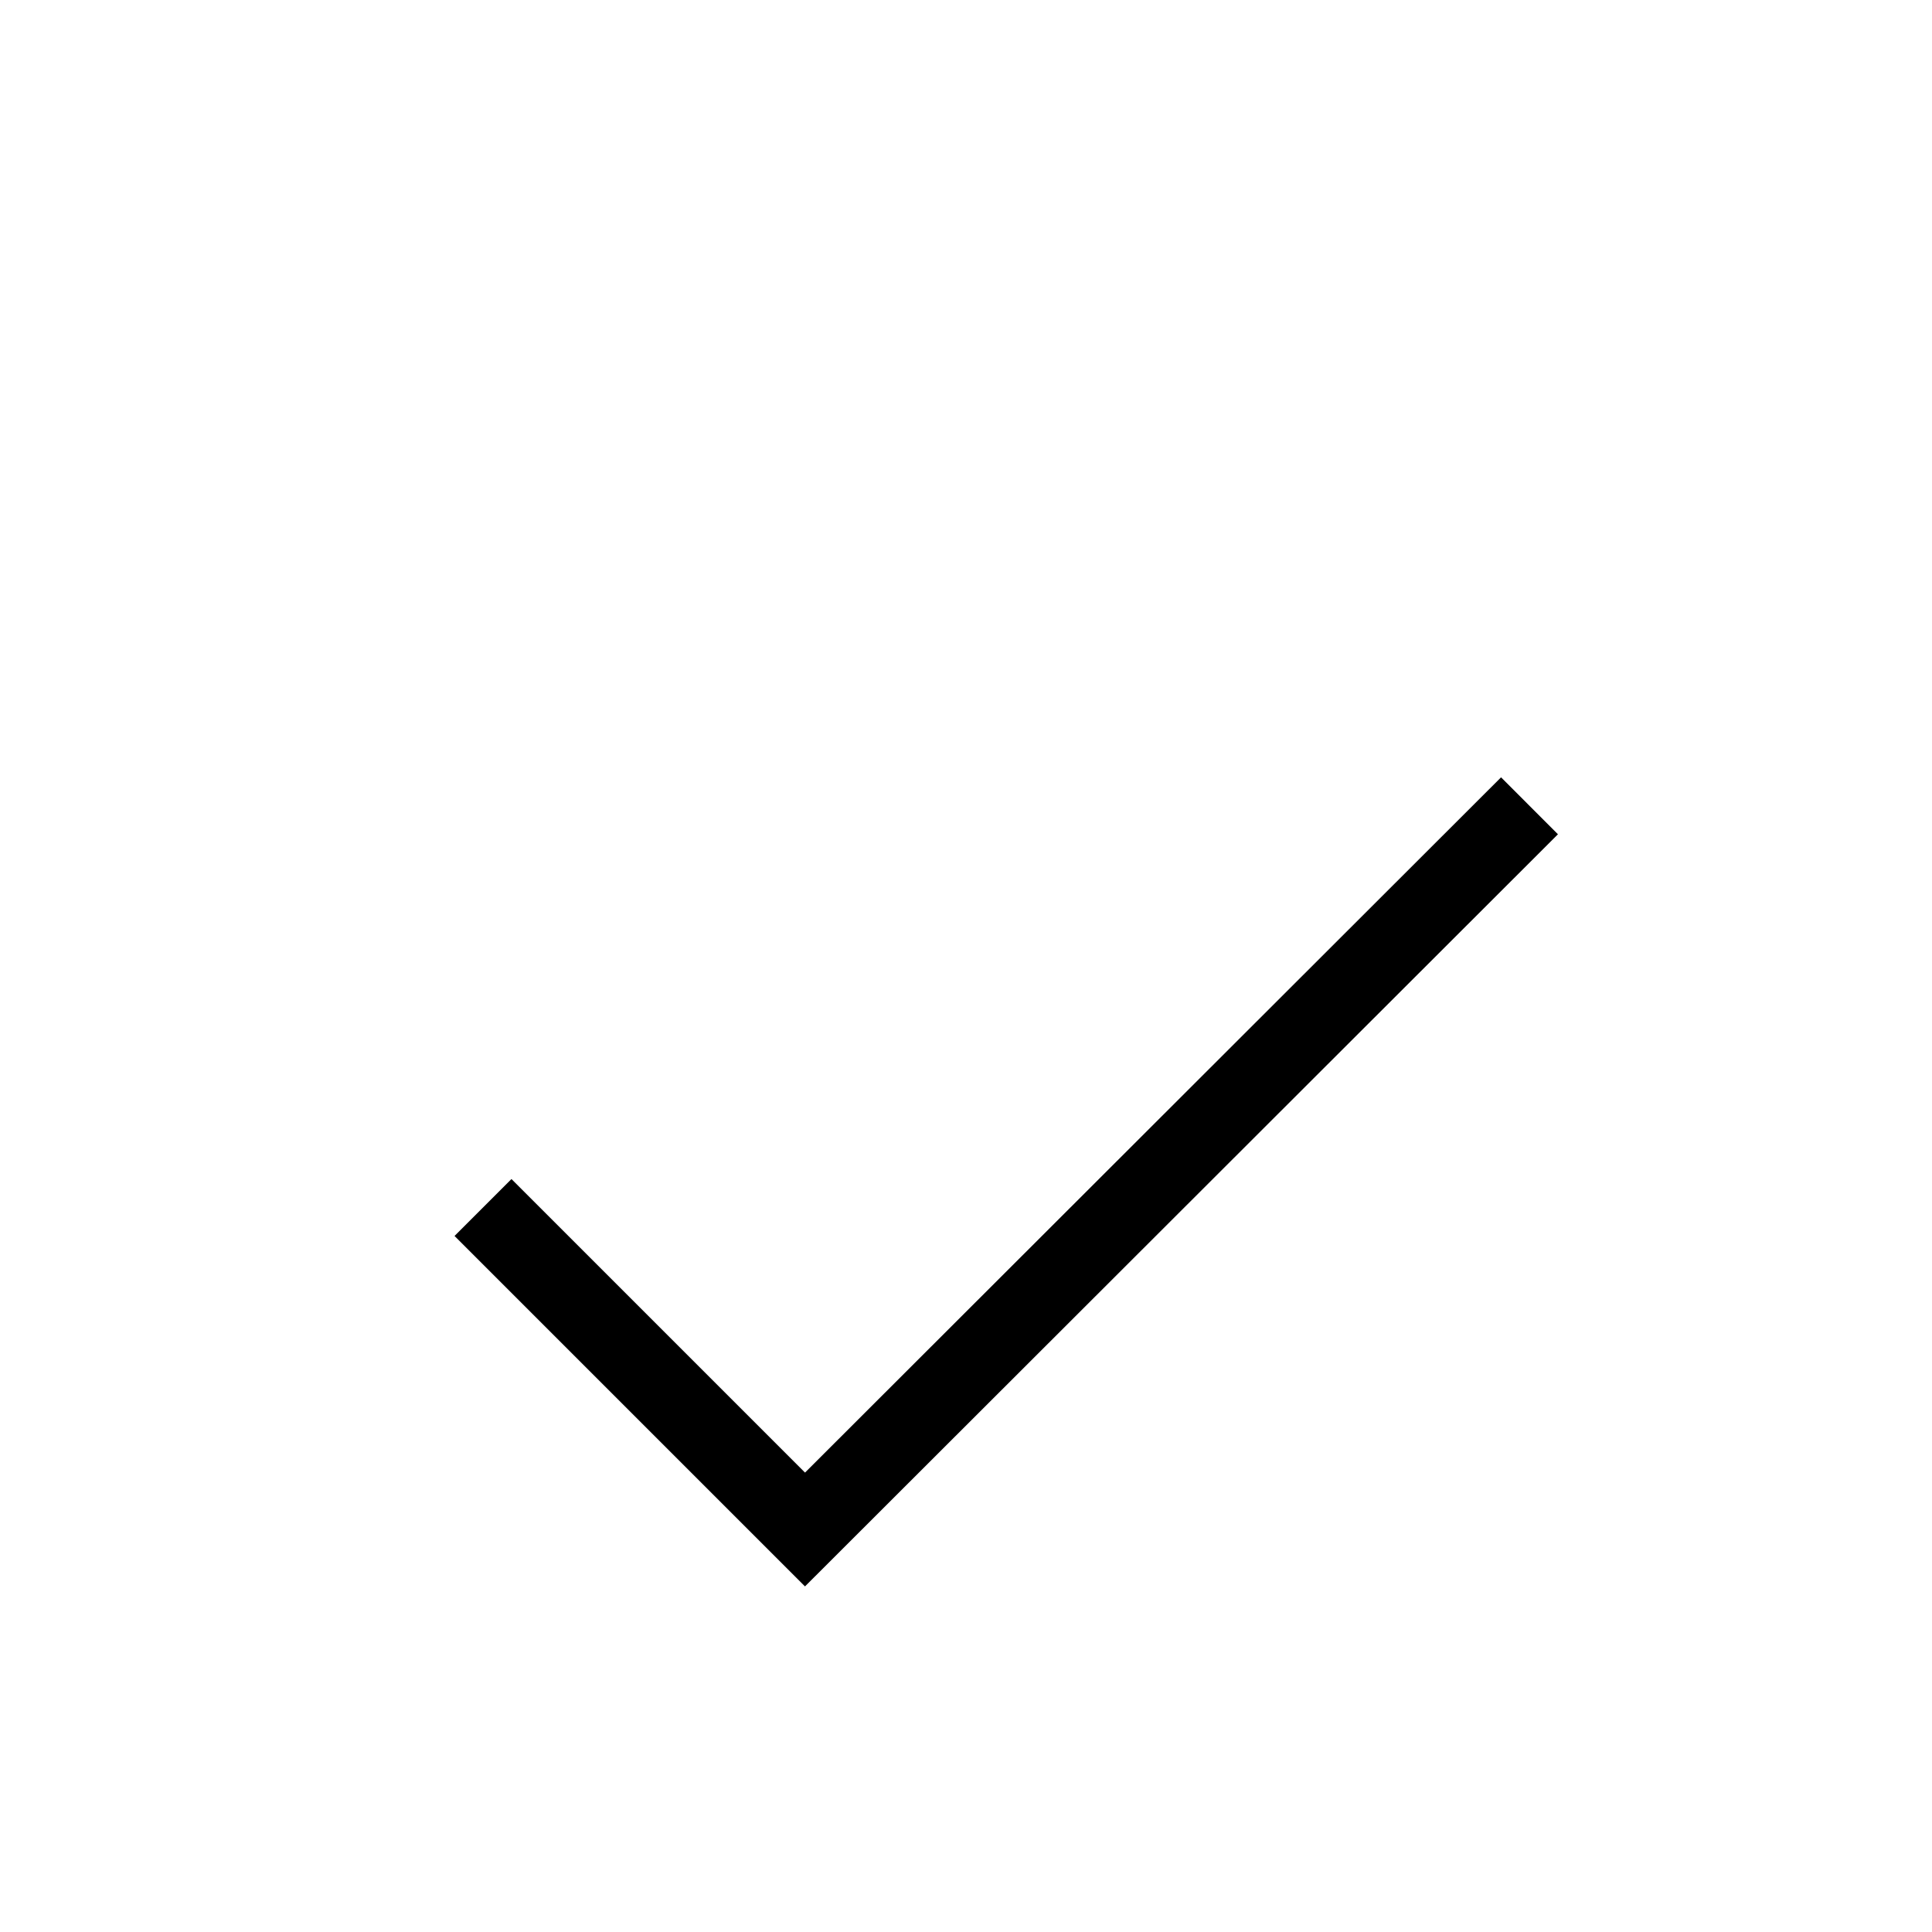
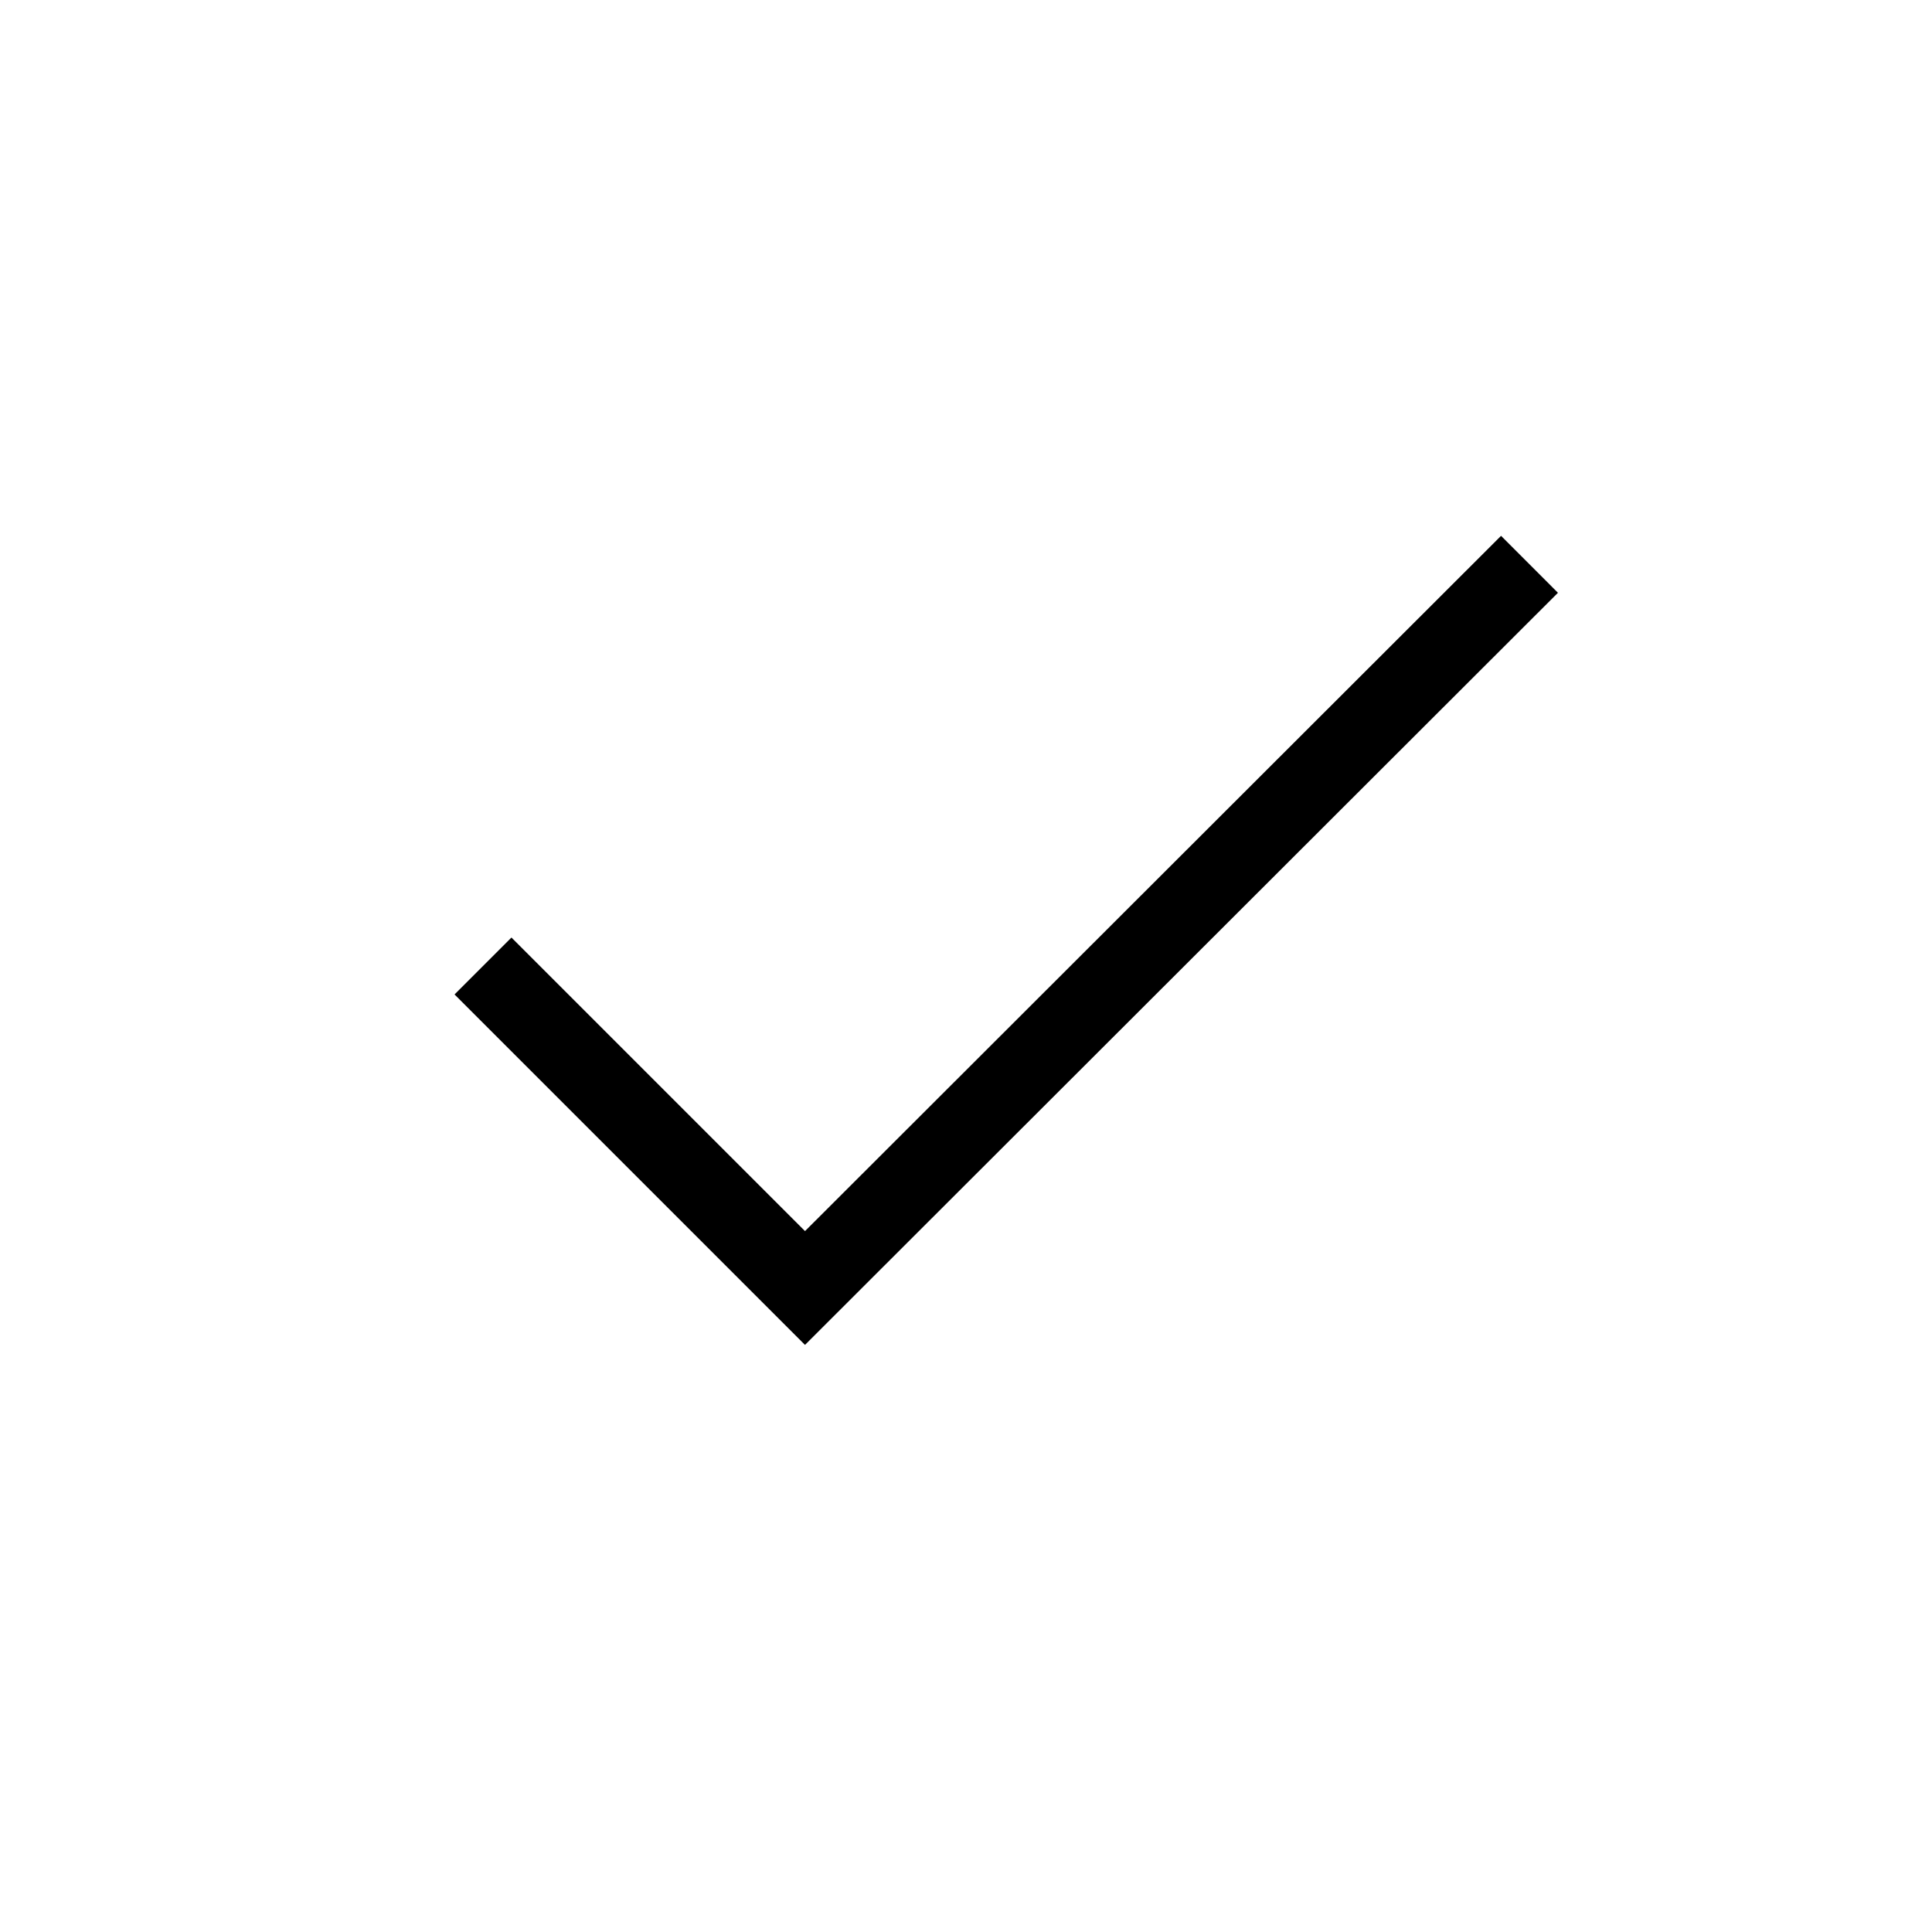
- <svg xmlns="http://www.w3.org/2000/svg" width="36" height="36" viewBox="0 0 36 36">
-   <polyline fill="none" stroke="#000" stroke-width="1.5" points="9 22.5 15 28.5 28.5 15.015" />
+ <svg xmlns="http://www.w3.org/2000/svg" width="36" height="36" version="1.1" viewBox="0 0 36 36">
+   <polyline fill="none" fill-rule="evenodd" stroke="#000" stroke-width="1.5" points="9 18 15 24 28.5 10.515" />
</svg>
